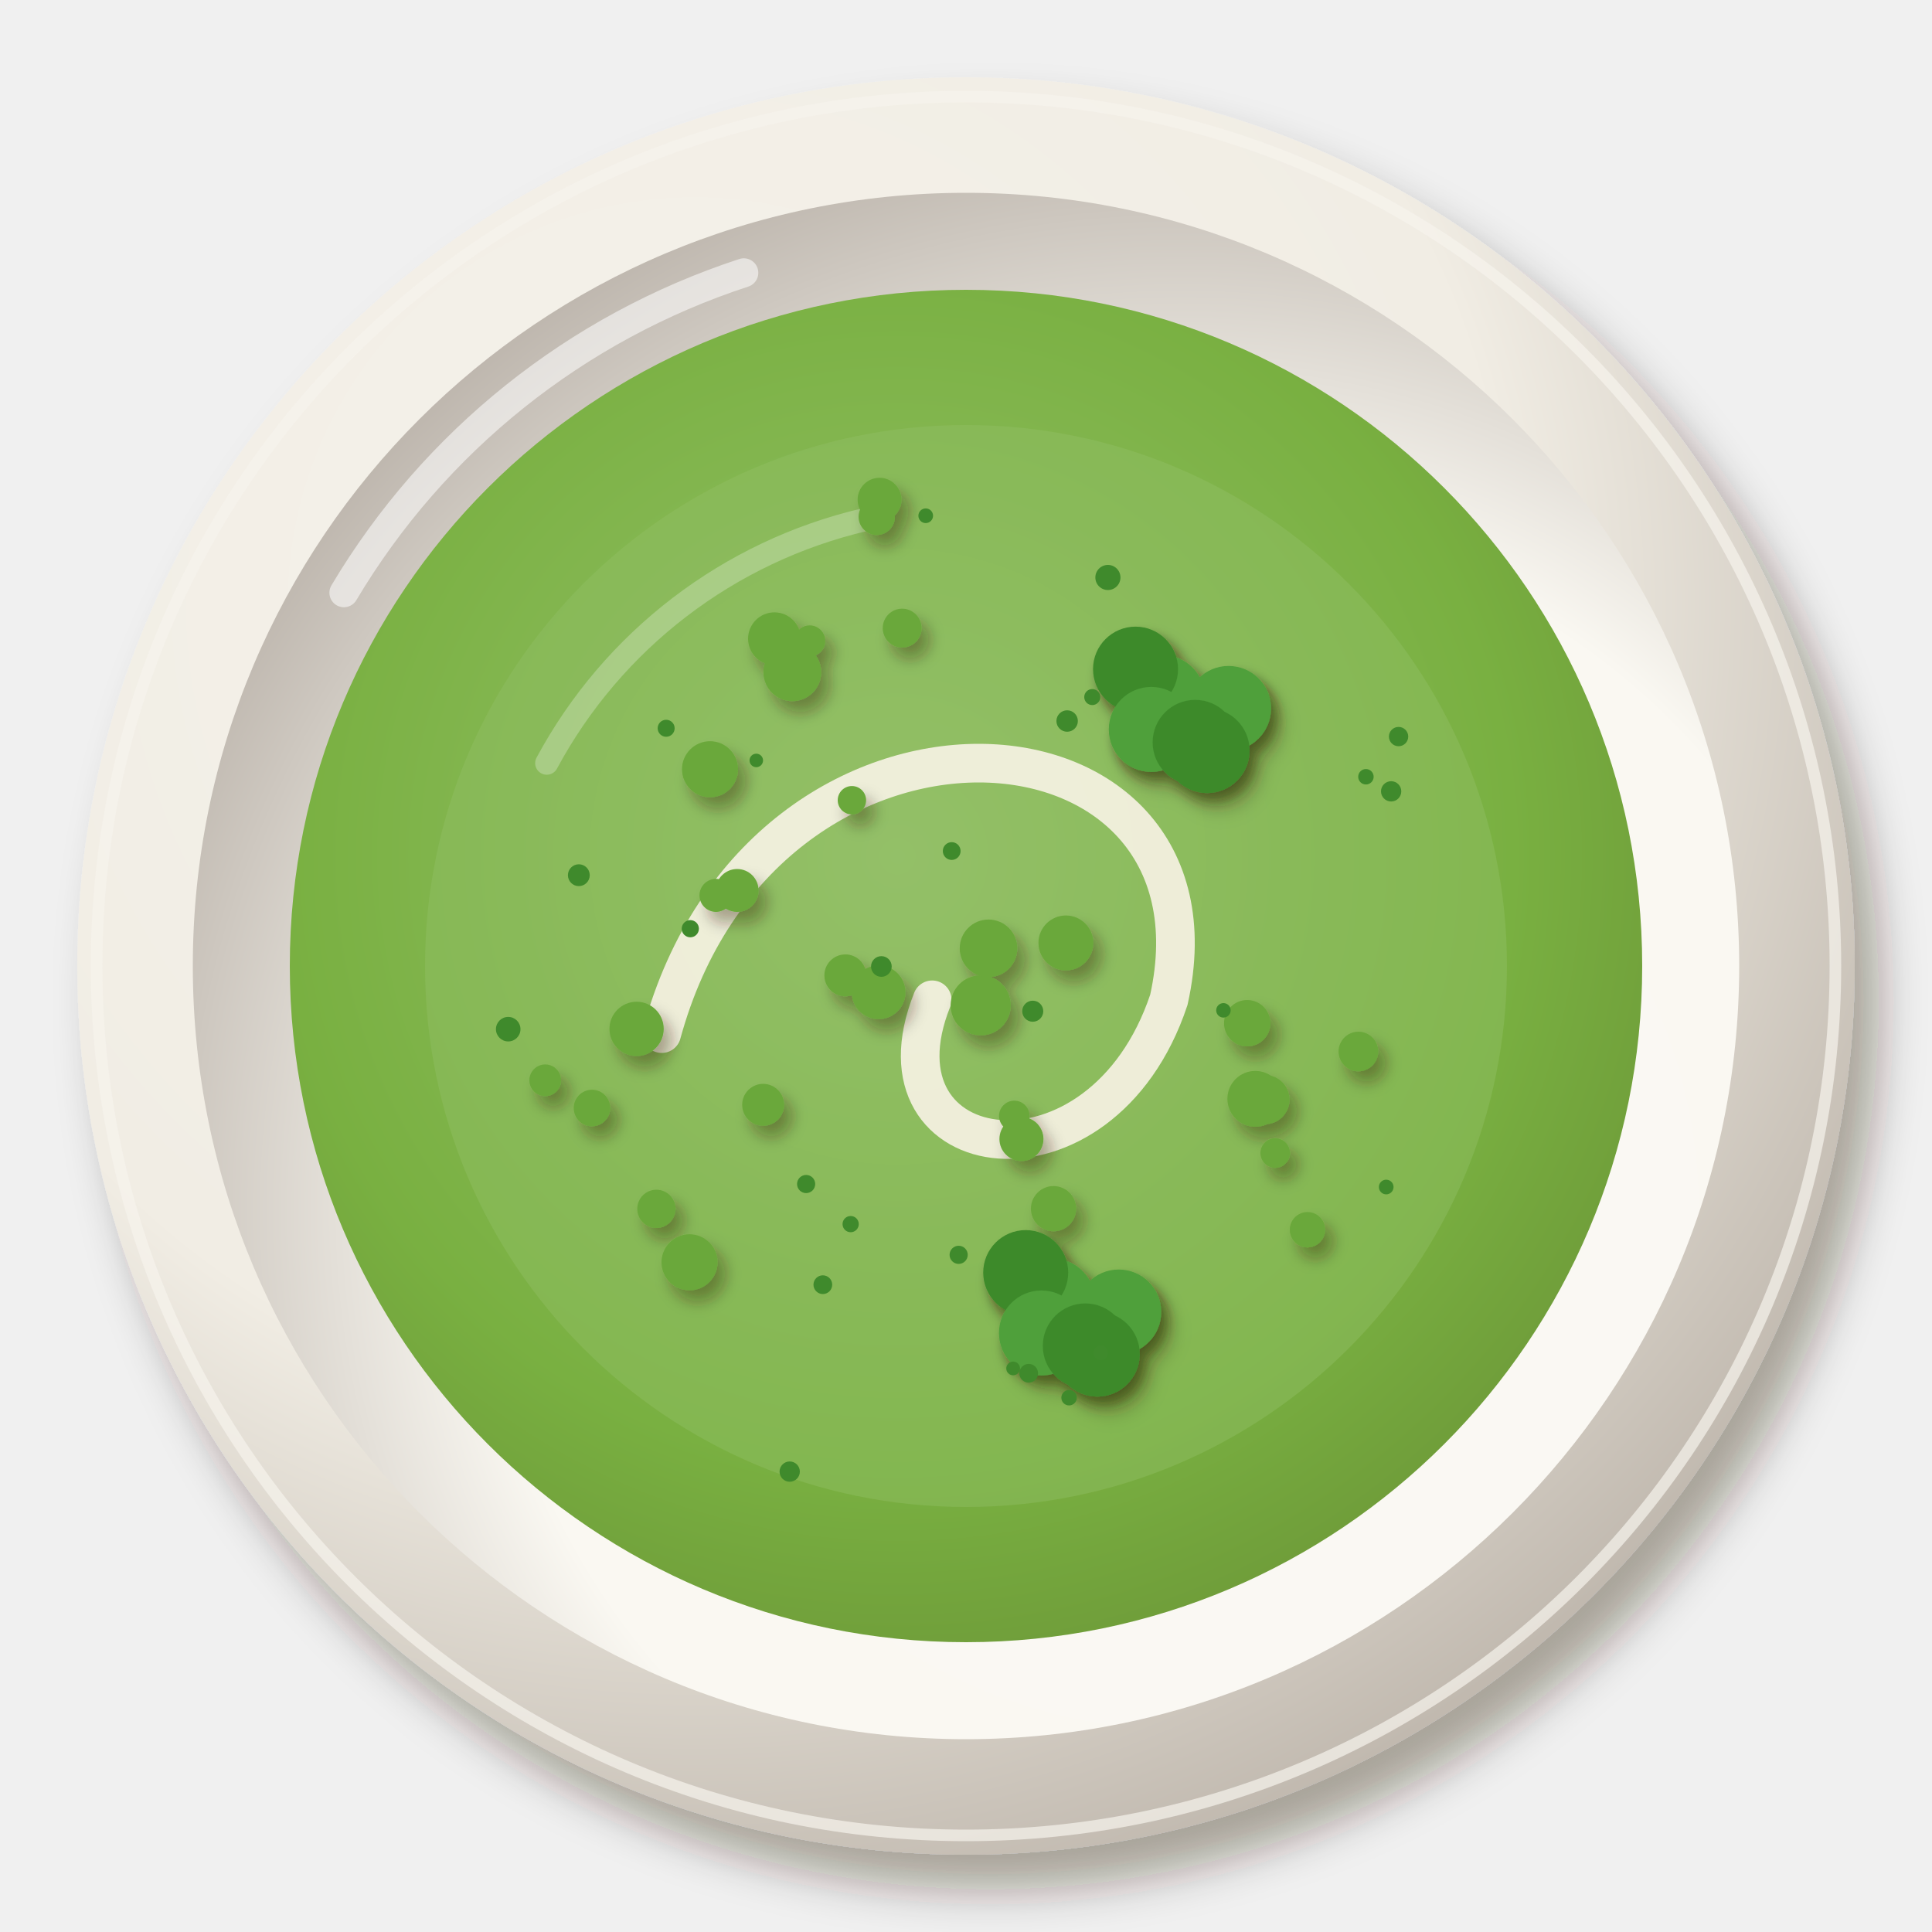
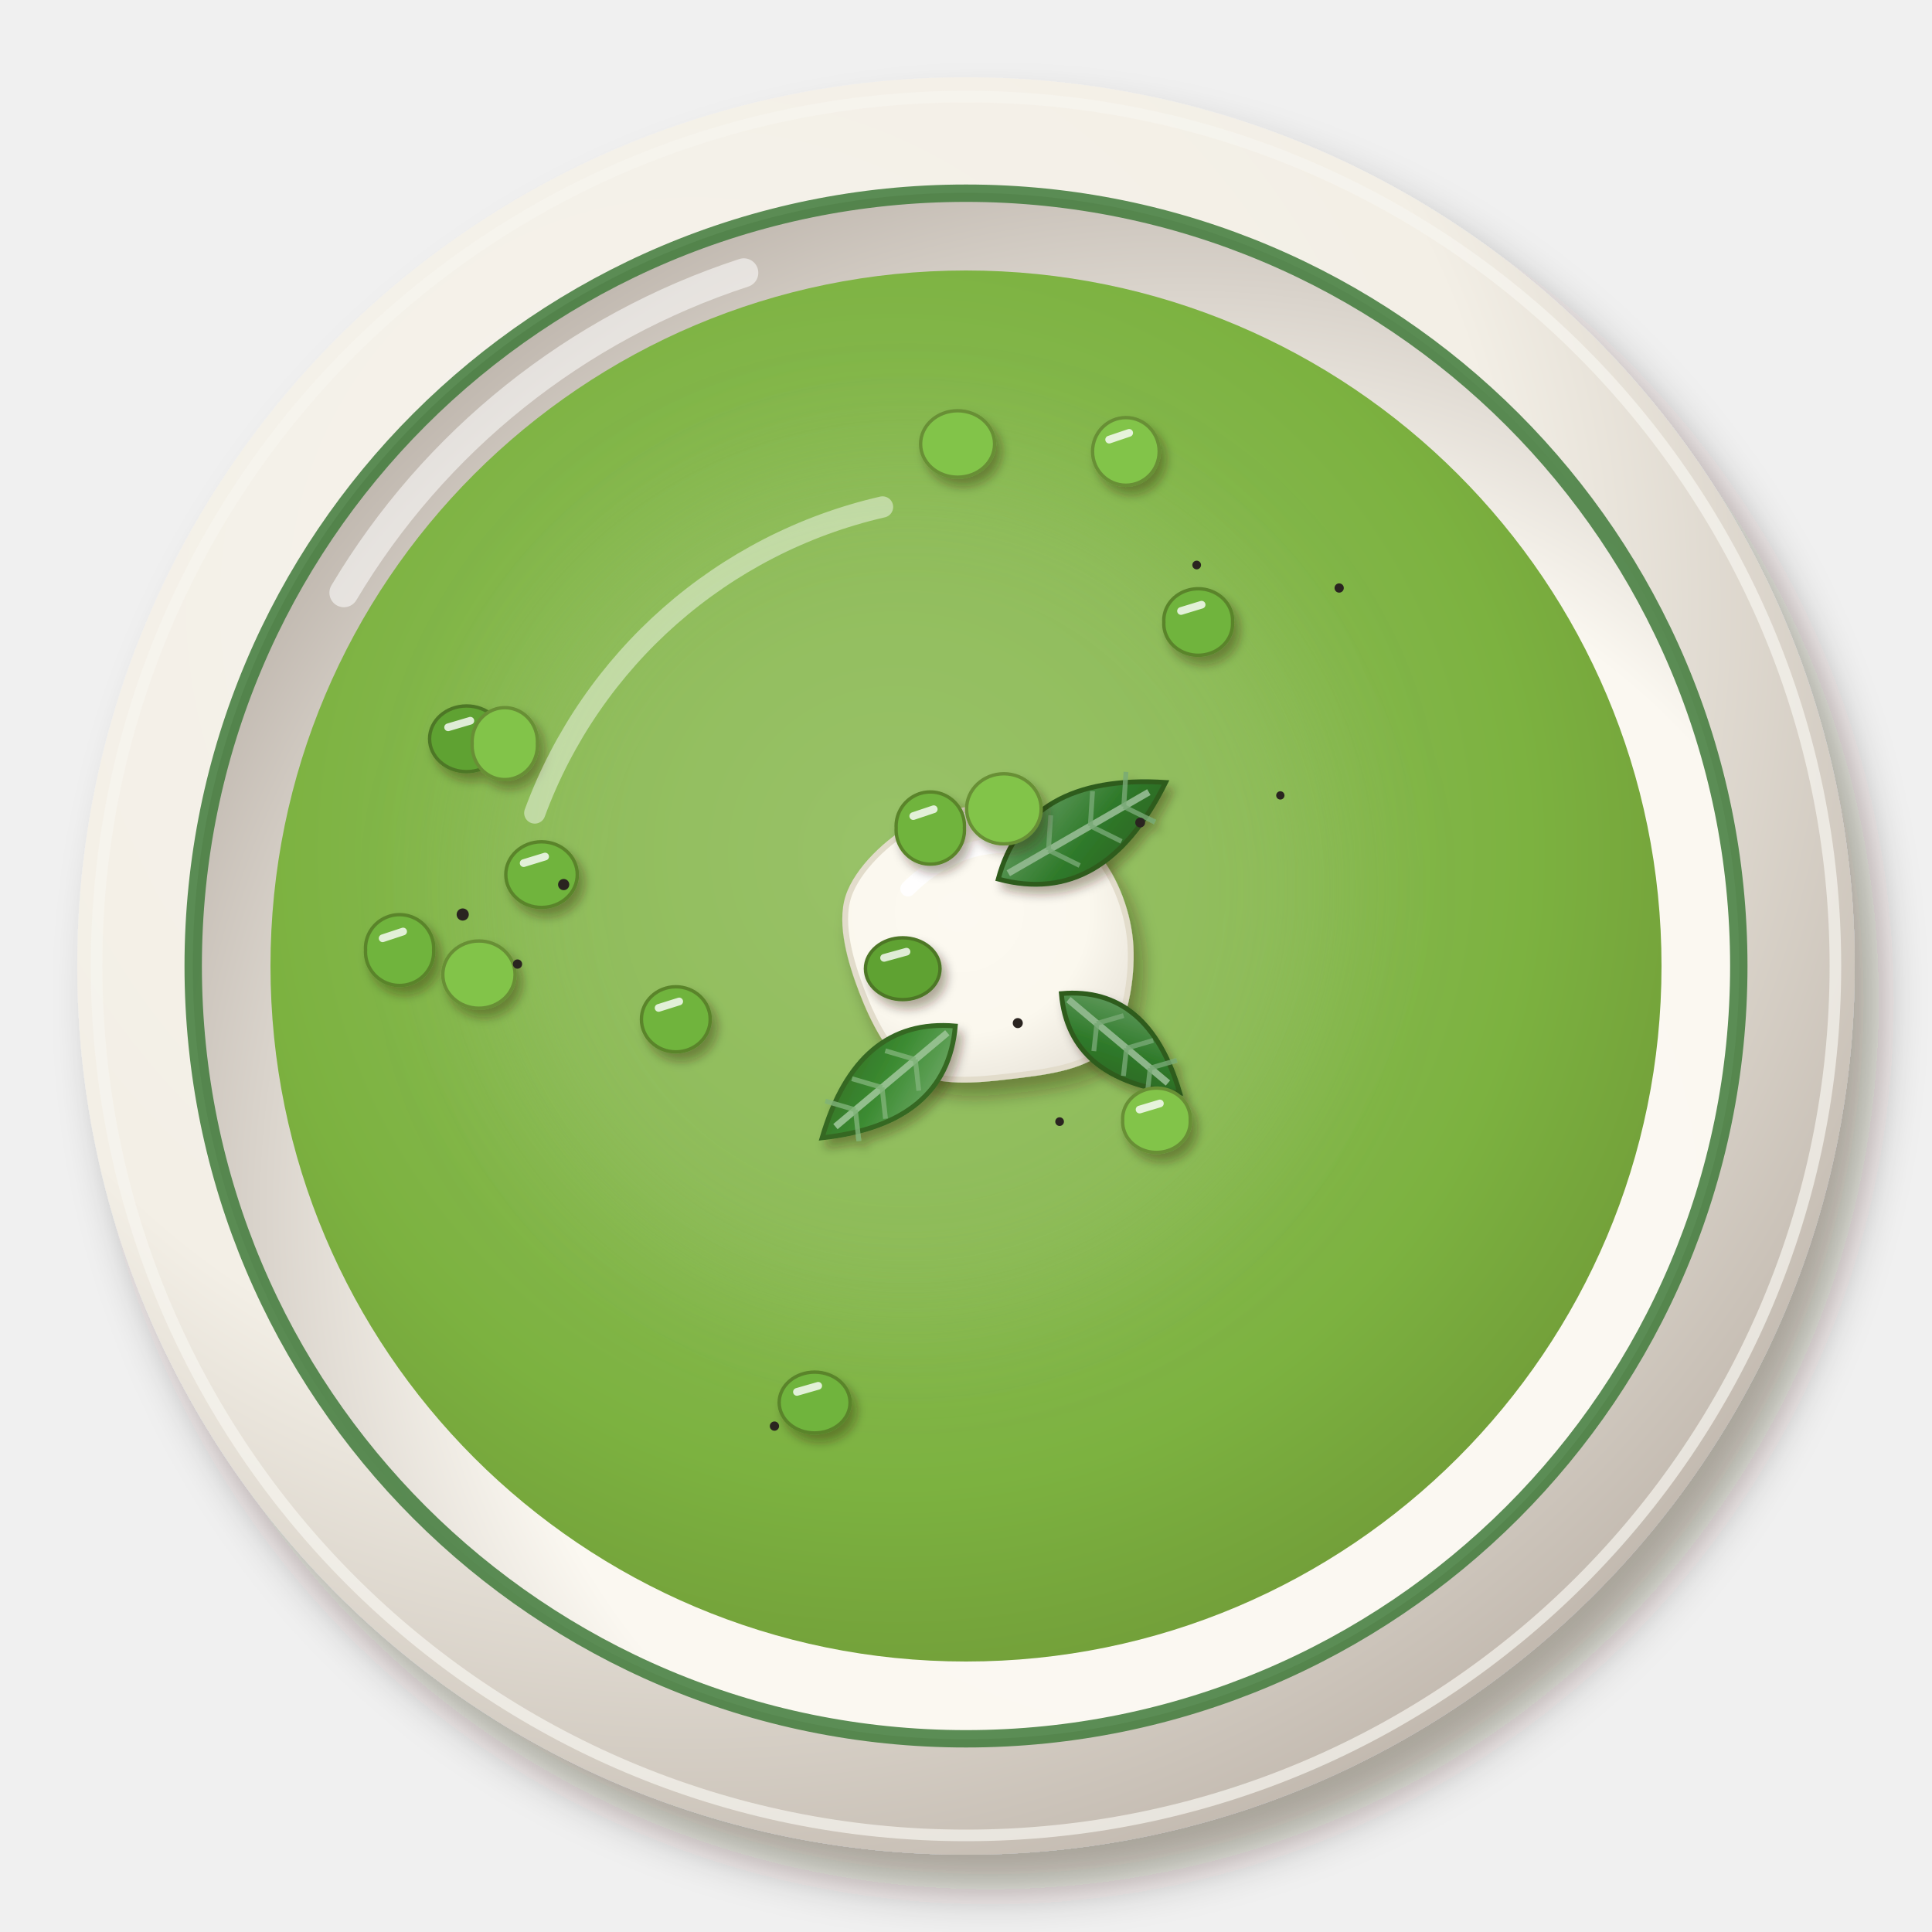
<svg xmlns="http://www.w3.org/2000/svg" viewBox="0 0 200 200" width="400" height="400">
  <defs>
    <filter id="gb_peamint-1" x="-30%" y="-30%" width="160%" height="160%">
      <feDropShadow dx="2.52" dy="3.6" stdDeviation="2.34" flood-color="#2b1607" flood-opacity=".36" />
    </filter>
    <radialGradient id="gb_peamint-2" cx="0.35" cy="0.3" r=".75">
-       <stop offset="0" stop-color="#f5f2eb" />
-       <stop offset=".6" stop-color="#f1ede4" />
-       <stop offset="1" stop-color="#bfb7ad" />
+       <stop offset="0" stop-color="#f6f3ec" />
+       <stop offset=".6" stop-color="#f3efe6" />
+       <stop offset="1" stop-color="#c1b8ae" />
    </radialGradient>
    <radialGradient id="gb_peamint-3" cx="0.64" cy="0.66" r=".75">
-       <stop offset="0" stop-color="#fbf9f4" />
-       <stop offset=".6" stop-color="#faf8f2" />
-       <stop offset="1" stop-color="#b7afa6" />
+       <stop offset="0" stop-color="#fbf9f3" />
+       <stop offset=".6" stop-color="#fbf8f1" />
+       <stop offset="1" stop-color="#b8afa6" />
    </radialGradient>
    <radialGradient id="gb_peamint-4" cx="0.45" cy="0.42" r=".75">
-       <stop offset="0" stop-color="#96c16b" />
-       <stop offset=".6" stop-color="#79b041" />
-       <stop offset="1" stop-color="#658932" />
+       <stop offset="0" stop-color="#99c36a" />
+       <stop offset=".6" stop-color="#7cb240" />
+       <stop offset="1" stop-color="#688b32" />
    </radialGradient>
    <filter id="gb_peamint-5" x="-30%" y="-30%" width="160%" height="160%">
-       <feDropShadow dx="0.84" dy="1.2" stdDeviation="0.78" flood-color="#2b1607" flood-opacity=".36" />
+       <feGaussianBlur stdDeviation="6" />
    </filter>
    <filter id="gb_peamint-6" x="-30%" y="-30%" width="160%" height="160%">
+       <feDropShadow dx="0.98" dy="1.4" stdDeviation="0.91" flood-color="#2b1607" flood-opacity=".36" />
+     </filter>
+     <radialGradient id="gb_peamint-7" cx="0.4" cy="0.38" r=".75">
+       <stop offset="0" stop-color="#fcf9f1" />
+       <stop offset=".6" stop-color="#fbf8ee" />
+       <stop offset="1" stop-color="#e6e1d7" />
+     </radialGradient>
+     <filter id="gb_peamint-8" x="-30%" y="-30%" width="160%" height="160%">
      <feDropShadow dx="0.56" dy="0.8" stdDeviation="0.52" flood-color="#2b1607" flood-opacity=".36" />
    </filter>
+     <linearGradient id="gb_peamint-9" x1="0" y1="0" x2="1" y2="1">
+       <stop offset="0" stop-color="#6da26a" />
+       <stop offset=".55" stop-color="#2f7a2a" />
+       <stop offset="1" stop-color="#2e6121" />
+     </linearGradient>
+     <linearGradient id="gb_peamint-10" x1="0" y1="0" x2="1" y2="1">
+       <stop offset="0" stop-color="#75ad6e" />
+       <stop offset=".55" stop-color="#3a8a30" />
+       <stop offset="1" stop-color="#366d26" />
+     </linearGradient>
  </defs>
  <g filter="url(#gb_peamint-1)">
    <circle cx="100" cy="100" r="92" fill="url(#gb_peamint-2)" />
  </g>
-   <circle cx="100" cy="100" r="90" fill="none" stroke="#f6f3ed" stroke-width="1.2" opacity=".7" />
+   <circle cx="100" cy="100" r="90" fill="none" stroke="#f7f5ef" stroke-width="1.2" opacity=".7" />
  <circle cx="100" cy="100" r="80.04" fill="url(#gb_peamint-3)" />
  <path d="M35.6,61.36 A75.44,75.44 0 0 1 77,28.24" stroke="#fff" stroke-width="3" fill="none" stroke-linecap="round" opacity=".55" />
-   <circle cx="100" cy="100" r="70" fill="url(#gb_peamint-4)" opacity="1" />
-   <path d="M56.6,79 A50.4,50.4 0 0 1 89.5,53.8" stroke="#fff" stroke-width="2.4" fill="none" stroke-linecap="round" opacity=".45" />
-   <circle cx="100" cy="100" r="56" fill="#91be63" opacity=".45" />
-   <path d="M68.5,107 C79,68.5 128,72 121,103.5 C114,124.5 89.5,121 96.5,103.5" stroke="#f8f3e6" stroke-width="4" fill="none" stroke-linecap="round" opacity=".9" />
+   <circle cx="100" cy="100" r="80" fill="none" stroke="#3f7a3a" stroke-width="1.8" opacity=".85" />
+   <circle cx="100" cy="100" r="72" fill="url(#gb_peamint-4)" opacity="1" />
  <g filter="url(#gb_peamint-5)">
-     <circle cx="61.28" cy="114.7" r="1.89" fill="#6aa83a" />
-     <circle cx="65.9" cy="106.51" r="2.81" fill="#6aa83a" />
-     <circle cx="71.38" cy="130.67" r="2.9" fill="#6aa83a" />
-     <circle cx="67.95" cy="125.14" r="1.98" fill="#6aa83a" />
-     <circle cx="79" cy="114.37" r="2.17" fill="#6aa83a" />
-     <circle cx="56.44" cy="111.83" r="1.64" fill="#6aa83a" />
-     <circle cx="101.52" cy="104.07" r="3.11" fill="#6aa83a" />
-     <circle cx="110.34" cy="97.61" r="2.84" fill="#6aa83a" />
-     <circle cx="105.74" cy="117.91" r="2.28" fill="#6aa83a" />
-     <circle cx="105" cy="115.52" r="1.58" fill="#6aa83a" />
-     <circle cx="102.33" cy="98.17" r="2.98" fill="#6aa83a" />
-     <circle cx="109.06" cy="125.12" r="2.34" fill="#6aa83a" />
-     <circle cx="132.01" cy="119.36" r="1.53" fill="#6aa83a" />
-     <circle cx="130.94" cy="113.83" r="2.55" fill="#6aa83a" />
-     <circle cx="129.95" cy="113.75" r="2.89" fill="#6aa83a" />
-     <circle cx="140.62" cy="108.85" r="2.05" fill="#6aa83a" />
-     <circle cx="129.11" cy="105.92" r="2.4" fill="#6aa83a" />
-     <circle cx="135.35" cy="127.3" r="1.83" fill="#6aa83a" />
-     <circle cx="87.51" cy="100.97" r="2.17" fill="#6aa83a" />
-     <circle cx="76.31" cy="92.18" r="2.22" fill="#6aa83a" />
-     <circle cx="90.95" cy="102.72" r="2.78" fill="#6aa83a" />
-     <circle cx="74.12" cy="92.69" r="1.71" fill="#6aa83a" />
-     <circle cx="88.19" cy="82.84" r="1.47" fill="#6aa83a" />
-     <circle cx="73.5" cy="79.63" r="2.9" fill="#6aa83a" />
-     <circle cx="91.05" cy="51.73" r="2.27" fill="#6aa83a" />
-     <circle cx="80.17" cy="66.12" r="2.73" fill="#6aa83a" />
-     <circle cx="93.39" cy="65.02" r="2.01" fill="#6aa83a" />
-     <circle cx="90.76" cy="53.5" r="1.88" fill="#6aa83a" />
-     <circle cx="82.02" cy="69.59" r="2.99" fill="#6aa83a" />
-     <circle cx="83.82" cy="66.35" r="1.61" fill="#6aa83a" />
-     <g filter="url(#gb_peamint-6)">
-       <circle cx="127.18" cy="73.34" r="4.4" fill="#4fa03a" />
-       <circle cx="124.96" cy="77.7" r="4.4" fill="#3d8a2c" />
-       <circle cx="120.33" cy="72.21" r="4.4" fill="#4fa03a" />
-       <circle cx="117.55" cy="69.27" r="4.4" fill="#3d8a2c" />
-       <circle cx="119.18" cy="75.51" r="4.4" fill="#4fa03a" />
-       <circle cx="123.72" cy="76.85" r="4.4" fill="#3d8a2c" />
+     <circle cx="94" cy="92" r="43.2" fill="#96c166" opacity="0.45" />
+   </g>
+   <g filter="url(#gb_peamint-6)">
+     <path transform="translate(102 98)" d="M15.03,0C15.2,3.32 14.46,8.13 12.35,10.36C10.24,12.6 5.65,13.04 2.37,13.43C-0.91,13.82 -4.81,14.16 -7.33,12.7C-9.85,11.23 -11.62,7.62 -12.76,4.65C-13.91,1.67 -15.1,-2.3 -14.18,-5.16C-13.26,-8.02 -10.02,-11.04 -7.24,-12.54C-4.46,-14.03 -0.61,-14.62 2.49,-14.12C5.59,-13.62 9.27,-11.88 11.36,-9.53C13.45,-7.18 14.87,-3.32 15.03,0Z" fill="url(#gb_peamint-7)" stroke="#e2dccb" stroke-width=".6" />
+   </g>
+   <path d="M94,92 Q100,86 108,88" stroke="#fff" stroke-width="1.6" fill="none" stroke-linecap="round" opacity=".9" />
+   <g filter="url(#gb_peamint-8)">
+     <g transform="translate(112 86) rotate(-30)">
+       <path d="M-10,0 Q-2,-8 10,0 Q-2,8 -10,0Z" fill="url(#gb_peamint-9)" stroke="#2e5b1f" stroke-width=".5" />
+       <path d="M-8.8,0 L8,0" stroke="#8db68a" stroke-width=".7" />
+       <path d="M-4,0 l2,-3 M-4,0 l2,3" stroke="#78a975" stroke-width=".5" opacity=".8" />
+       <path d="M1,0 l2,-3 M1,0 l2,3" stroke="#78a975" stroke-width=".5" opacity=".8" />
+       <path d="M5,0 l2,-3 M5,0 l2,3" stroke="#78a975" stroke-width=".5" opacity=".8" />
    </g>
-     <g filter="url(#gb_peamint-6)">
-       <circle cx="115.81" cy="135.82" r="4.4" fill="#4fa03a" />
-       <circle cx="113.59" cy="140.18" r="4.4" fill="#3d8a2c" />
-       <circle cx="108.96" cy="134.69" r="4.4" fill="#4fa03a" />
-       <circle cx="106.18" cy="131.74" r="4.4" fill="#3d8a2c" />
-       <circle cx="107.81" cy="137.99" r="4.4" fill="#4fa03a" />
-       <circle cx="112.35" cy="139.33" r="4.4" fill="#3d8a2c" />
+     <g transform="translate(92 112) rotate(140)">
+       <path d="M-9,0 Q-1.8,-7.2 9,0 Q-1.8,7.2 -9,0Z" fill="url(#gb_peamint-10)" stroke="#356723" stroke-width=".5" />
+       <path d="M-7.92,0 L7.2,0" stroke="#93bf8d" stroke-width=".7" />
+       <path d="M-3.6,0 l1.8,-2.7 M-3.6,0 l1.8,2.7" stroke="#7fb378" stroke-width=".5" opacity=".8" />
+       <path d="M0.9,0 l1.8,-2.7 M0.9,0 l1.8,2.7" stroke="#7fb378" stroke-width=".5" opacity=".8" />
+       <path d="M4.5,0 l1.8,-2.7 M4.5,0 l1.8,2.7" stroke="#7fb378" stroke-width=".5" opacity=".8" />
+     </g>
+     <g transform="translate(116 108) rotate(40)">
+       <path d="M-8,0 Q-1.6,-6.4 8,0 Q-1.6,6.4 -8,0Z" fill="url(#gb_peamint-9)" stroke="#2e5b1f" stroke-width=".5" />
+       <path d="M-7.04,0 L6.4,0" stroke="#8db68a" stroke-width=".7" />
+       <path d="M-3.2,0 l1.6,-2.4 M-3.2,0 l1.6,2.4" stroke="#78a975" stroke-width=".5" opacity=".8" />
+       <path d="M0.8,0 l1.6,-2.4 M0.8,0 l1.6,2.4" stroke="#78a975" stroke-width=".5" opacity=".8" />
+       <path d="M4,0 l1.6,-2.4 M4,0 l1.6,2.4" stroke="#78a975" stroke-width=".5" opacity=".8" />
    </g>
  </g>
-   <circle cx="110.67" cy="144.69" r="0.8" fill="#3f8a2c" />
-   <circle cx="99.24" cy="129.9" r="0.94" fill="#3f8a2c" />
-   <circle cx="143.5" cy="122.88" r="0.76" fill="#3f8a2c" />
-   <circle cx="52.61" cy="106.54" r="1.27" fill="#3f8a2c" />
-   <circle cx="144.78" cy="76.25" r="1" fill="#3f8a2c" />
-   <circle cx="85.18" cy="132.99" r="0.97" fill="#3f8a2c" />
-   <circle cx="88.06" cy="126.72" r="0.84" fill="#3f8a2c" />
-   <circle cx="110.47" cy="74.64" r="1.11" fill="#3f8a2c" />
-   <circle cx="144.01" cy="81.92" r="1.05" fill="#3f8a2c" />
-   <circle cx="126.65" cy="104.59" r="0.75" fill="#3f8a2c" />
-   <circle cx="106.91" cy="104.68" r="1.09" fill="#3f8a2c" />
-   <circle cx="78.29" cy="78.72" r="0.7" fill="#3f8a2c" />
-   <circle cx="141.4" cy="80.41" r="0.8" fill="#3f8a2c" />
-   <circle cx="98.52" cy="88.1" r="0.92" fill="#3f8a2c" />
-   <circle cx="106.49" cy="142.16" r="0.97" fill="#3f8a2c" />
-   <circle cx="91.24" cy="100.05" r="1.07" fill="#3f8a2c" />
-   <circle cx="113.95" cy="140.04" r="0.76" fill="#3f8a2c" />
-   <circle cx="71.46" cy="96.14" r="0.89" fill="#3f8a2c" />
-   <circle cx="83.45" cy="122.57" r="0.94" fill="#3f8a2c" />
-   <circle cx="113.07" cy="72.16" r="0.83" fill="#3f8a2c" />
-   <circle cx="59.92" cy="90.6" r="1.13" fill="#3f8a2c" />
-   <circle cx="114.69" cy="59.78" r="1.3" fill="#3f8a2c" />
-   <circle cx="68.96" cy="75.39" r="0.88" fill="#3f8a2c" />
-   <circle cx="95.83" cy="53.39" r="0.76" fill="#3f8a2c" />
-   <circle cx="104.88" cy="141.66" r="0.71" fill="#3f8a2c" />
-   <circle cx="81.75" cy="152.34" r="1.05" fill="#3f8a2c" />
+   <g filter="url(#gb_peamint-8)">
+     <path d="M52.36,90.54a3.7,3.4 0 1 0 7.4,0a3.7,3.4 0 1 0 -7.4,0ZM37.84,98.35a3.53,3.48 0 1 0 7.05,0a3.53,3.48 0 1 0 -7.05,0ZM92.77,85.72a3.54,3.55 0 1 0 7.07,0a3.54,3.55 0 1 0 -7.07,0ZM80.66,145.19a3.67,3.15 0 1 0 7.34,0a3.67,3.15 0 1 0 -7.34,0ZM66.4,105.52a3.56,3.37 0 1 0 7.12,0a3.56,3.37 0 1 0 -7.12,0ZM120.48,64.39a3.56,3.27 0 1 0 7.11,0a3.56,3.27 0 1 0 -7.11,0Z" fill="#6fb43c" stroke="#5a842c" stroke-width="0.35" />
+     <path d="M89.59,100.28a3.86,3.2 0 1 0 7.72,0a3.86,3.2 0 1 0 -7.72,0ZM44.47,76.48a3.83,3.4 0 1 0 7.66,0a3.83,3.4 0 1 0 -7.66,0Z" fill="#5ea232" stroke="#4e7725" stroke-width="0.35" />
+     <path d="M116.22,115.97a3.5,3.16 0 1 0 6.99,0a3.5,3.16 0 1 0 -6.99,0ZM48.88,76.98a3.38,3.53 0 1 0 6.75,0a3.38,3.53 0 1 0 -6.75,0ZM45.84,100.89a3.74,3.48 0 1 0 7.48,0a3.74,3.48 0 1 0 -7.48,0ZM113.1,46.73a3.45,3.5 0 1 0 6.9,0a3.45,3.5 0 1 0 -6.9,0ZM95.3,45.96a3.83,3.44 0 1 0 7.66,0a3.83,3.44 0 1 0 -7.66,0ZM100.06,83.73a3.86,3.63 0 1 0 7.72,0a3.86,3.63 0 1 0 -7.72,0Z" fill="#82c44a" stroke="#688f36" stroke-width="0.35" />
+     <path d="M54.21,89.35l2.22,-0.68M91.52,99.16l2.32,-0.64M117.97,114.86l2.1,-0.63M39.61,97.13l2.12,-0.7M94.54,84.48l2.12,-0.71M114.82,45.51l2.07,-0.7M46.39,75.29l2.3,-0.68M82.5,144.09l2.2,-0.63M68.18,104.34l2.13,-0.67M122.26,63.25l2.13,-0.65" stroke="#fff" stroke-width=".8" stroke-linecap="round" opacity=".8" />
+   </g>
+   <circle cx="132.54" cy="82.34" r="0.43" fill="#2a2420" />
+   <circle cx="53.57" cy="99.8" r="0.48" fill="#2a2420" />
+   <circle cx="58.35" cy="91.57" r="0.58" fill="#2a2420" />
+   <circle cx="80.17" cy="147.63" r="0.48" fill="#2a2420" />
+   <circle cx="138.63" cy="60.87" r="0.48" fill="#2a2420" />
+   <circle cx="105.36" cy="105.91" r="0.52" fill="#2a2420" />
+   <circle cx="47.9" cy="94.67" r="0.63" fill="#2a2420" />
+   <circle cx="123.88" cy="58.49" r="0.45" fill="#2a2420" />
+   <circle cx="109.69" cy="116.11" r="0.45" fill="#2a2420" />
+   <circle cx="118.03" cy="85.15" r="0.51" fill="#2a2420" />
+   <path d="M55.36,84.16 A50.4,50.4 0 0 1 91.36,52.48" stroke="#fff" stroke-width="2.2" fill="none" stroke-linecap="round" opacity="0.45" />
</svg>
